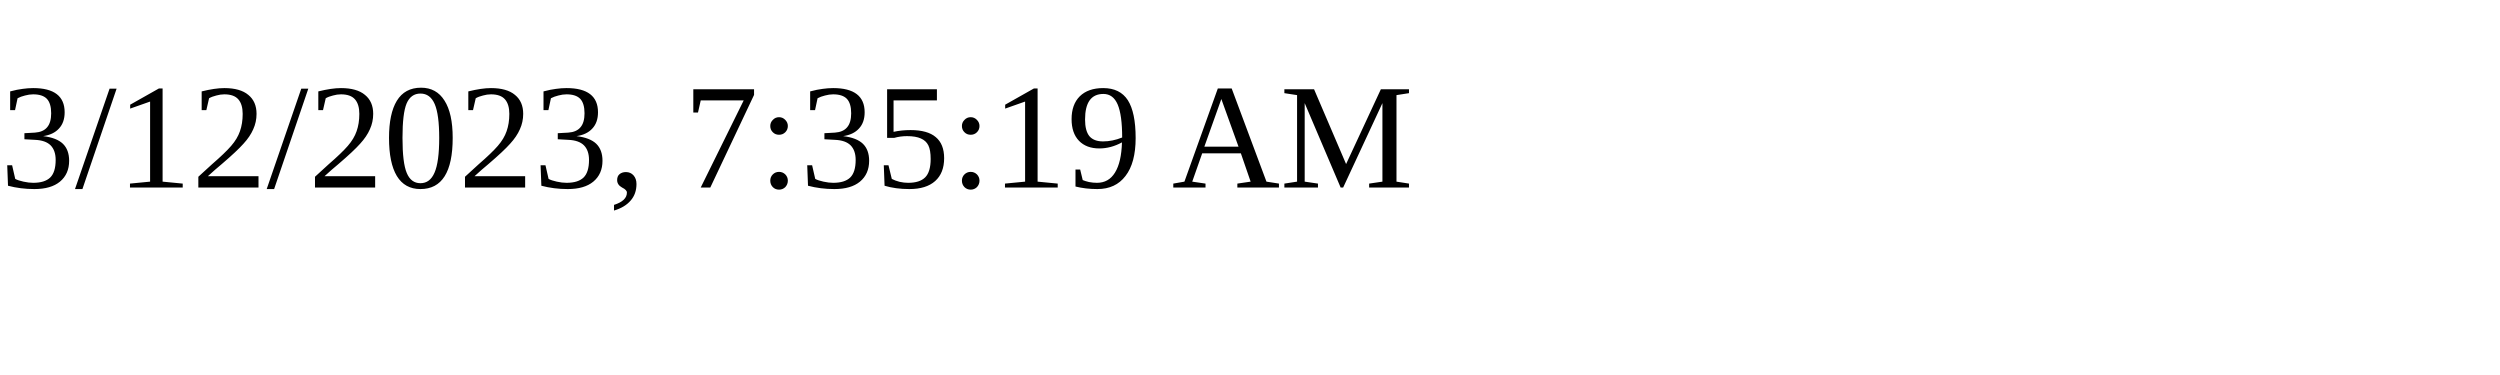
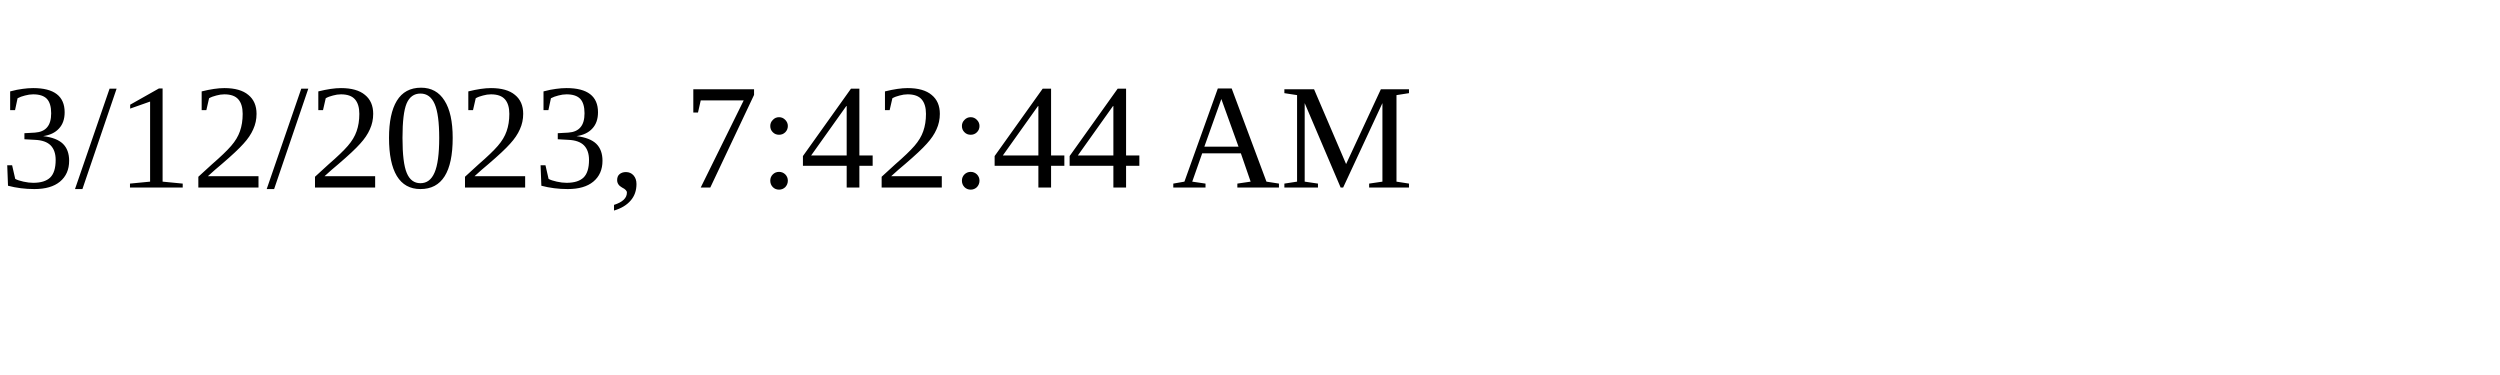
<svg xmlns="http://www.w3.org/2000/svg" height="30" width="200">
-   <text x="0" y="15">3/12/2023, 7:35:19 AM</text>
+   <text x="0" y="15">3/12/2023, 7:42:44 AM</text>
</svg>
